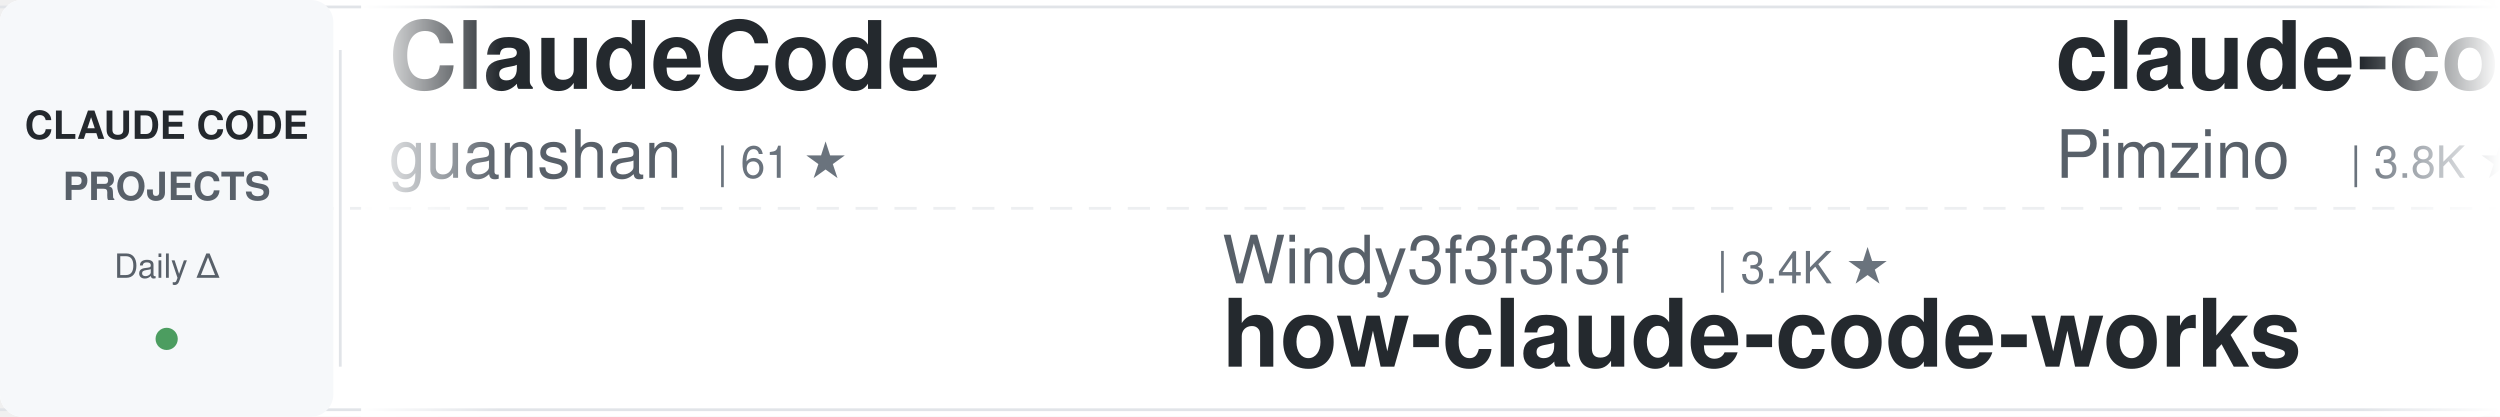
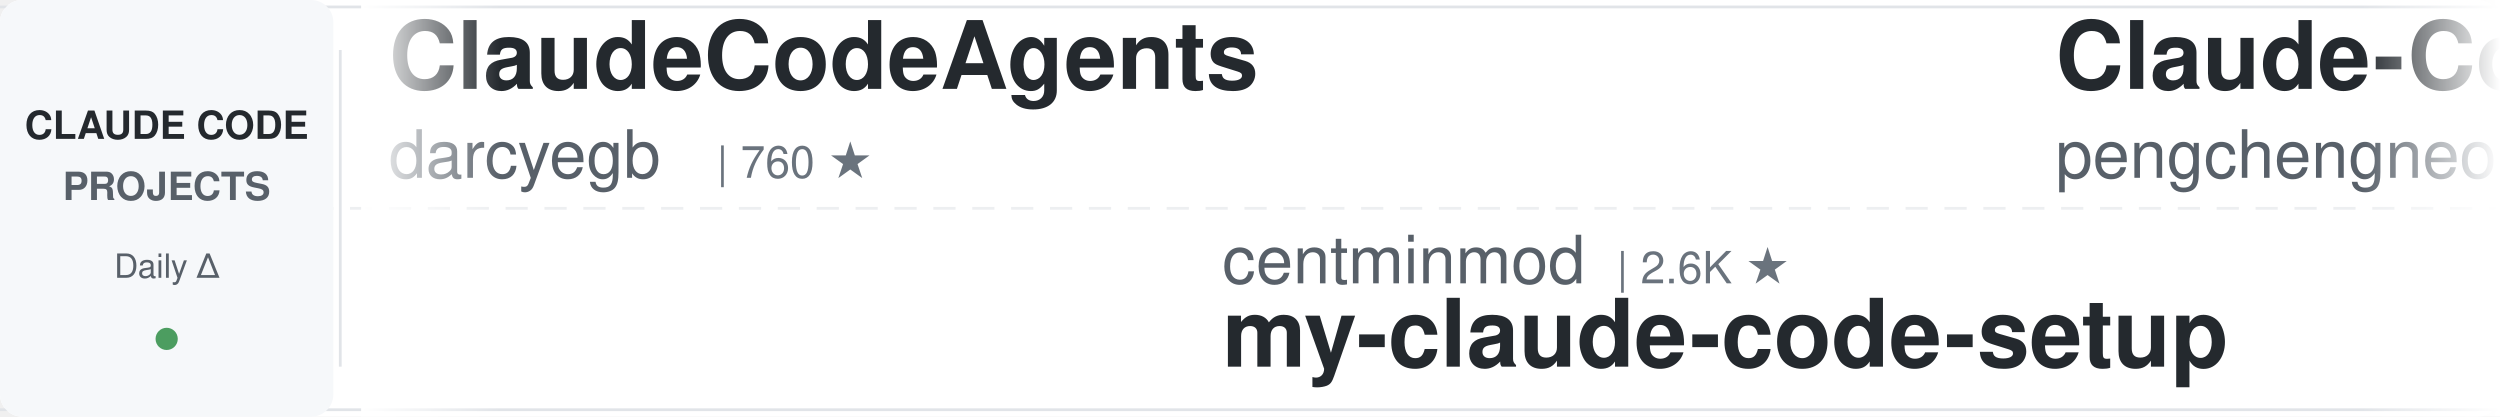
<svg xmlns="http://www.w3.org/2000/svg" width="900" height="150">
  <defs>
    <linearGradient id="awesomeLeftFade" x1="0%" y1="0%" x2="100%" y2="0%">
      <stop offset="0%" style="stop-color:#ffffff;stop-opacity:1" />
      <stop offset="100%" style="stop-color:#ffffff;stop-opacity:0" />
    </linearGradient>
    <linearGradient id="awesomeRightFade" x1="0%" y1="0%" x2="100%" y2="0%">
      <stop offset="0%" style="stop-color:#ffffff;stop-opacity:0" />
      <stop offset="100%" style="stop-color:#ffffff;stop-opacity:1" />
    </linearGradient>
  </defs>
  <rect width="900" height="150" fill="#ffffff" rx="8" />
  <rect x="0" y="2" width="900" height="1" fill="#e1e4e8" />
  <rect x="0" y="147" width="900" height="1" fill="#e1e4e8" />
  <line x1="0" y1="75" x2="900" y2="75" stroke="#e1e4e8" stroke-width="1" stroke-dasharray="8 6" opacity="0.6" />
  <rect x="0" y="0" width="120" height="150" fill="#f6f8fa" rx="8" />
  <text x="60" y="50" font-family="-apple-system, BlinkMacSystemFont, 'Segoe UI', Helvetica, Arial, sans-serif" font-size="14" font-weight="600" fill="#24292e" text-anchor="middle">CLAUDE CODE</text>
  <text x="60" y="72" font-family="-apple-system, BlinkMacSystemFont, 'Segoe UI', Helvetica, Arial, sans-serif" font-size="14" font-weight="600" fill="#586069" text-anchor="middle">PROJECTS</text>
  <text x="60" y="100" font-family="-apple-system, BlinkMacSystemFont, 'Segoe UI', Helvetica, Arial, sans-serif" font-size="12" font-weight="500" fill="#586069" text-anchor="middle">Daily Δ</text>
  <circle cx="60" cy="122" r="4" fill="#22863a" opacity="0.8" />
  <rect x="122" y="18" width="1" height="114" fill="#e1e4e8" />
  <clipPath id="awesomeTickerClip">
    <rect x="130" y="0" width="770" height="150" />
  </clipPath>
  <g clip-path="url(#awesomeTickerClip)">
    <g id="awesomeTickerItems">
      <animateTransform attributeName="transform" attributeType="XML" type="translate" from="0 0" to="-3000 0" dur="54s" repeatCount="indefinite" />
      <g transform="translate(0, 0)">
-         <text x="140" y="32" font-family="-apple-system, BlinkMacSystemFont, 'Segoe UI', Helvetica, Arial, sans-serif" font-size="34" font-weight="600" fill="#24292e">ClaudeCode</text>
-         <text x="140" y="64" font-family="-apple-system, BlinkMacSystemFont, 'Segoe UI', Helvetica, Arial, sans-serif" font-size="24" font-weight="400" fill="#586069">guanshan</text>
-         <text x="258" y="64" font-family="-apple-system, BlinkMacSystemFont, 'Segoe UI', Helvetica, Arial, sans-serif" font-size="16" font-weight="500" fill="#6a737d">| 61 ★</text>
+         <text x="140" y="32" font-family="-apple-system, BlinkMacSystemFont, 'Segoe UI', Helvetica, Arial, sans-serif" font-size="34" font-weight="600" fill="#24292e">ClaudeCodeAgents</text>
+         <text x="140" y="64" font-family="-apple-system, BlinkMacSystemFont, 'Segoe UI', Helvetica, Arial, sans-serif" font-size="24" font-weight="400" fill="#586069">darcyegb</text>
+         <text x="258" y="64" font-family="-apple-system, BlinkMacSystemFont, 'Segoe UI', Helvetica, Arial, sans-serif" font-size="16" font-weight="500" fill="#6a737d">| 760 ★</text>
      </g>
      <g transform="translate(300, 0)">
-         <text x="140" y="102" font-family="-apple-system, BlinkMacSystemFont, 'Segoe UI', Helvetica, Arial, sans-serif" font-size="24" font-weight="400" fill="#586069">Windy3f3f3f3f</text>
-         <text x="318" y="102" font-family="-apple-system, BlinkMacSystemFont, 'Segoe UI', Helvetica, Arial, sans-serif" font-size="16" font-weight="500" fill="#6a737d">| 3.4K ★</text>
-         <text x="140" y="132" font-family="-apple-system, BlinkMacSystemFont, 'Segoe UI', Helvetica, Arial, sans-serif" font-size="34" font-weight="600" fill="#24292e">how-claude-code-works</text>
-       </g>
-       <g transform="translate(600, 0)">
-         <text x="140" y="32" font-family="-apple-system, BlinkMacSystemFont, 'Segoe UI', Helvetica, Arial, sans-serif" font-size="34" font-weight="600" fill="#24292e">claude-code-spec-workflo...</text>
-         <text x="140" y="64" font-family="-apple-system, BlinkMacSystemFont, 'Segoe UI', Helvetica, Arial, sans-serif" font-size="24" font-weight="400" fill="#586069">Pimzino</text>
-         <text x="246" y="64" font-family="-apple-system, BlinkMacSystemFont, 'Segoe UI', Helvetica, Arial, sans-serif" font-size="16" font-weight="500" fill="#6a737d">| 3.8K ★</text>
-       </g>
-       <g transform="translate(900, 0)">
        <text x="140" y="102" font-family="-apple-system, BlinkMacSystemFont, 'Segoe UI', Helvetica, Arial, sans-serif" font-size="24" font-weight="400" fill="#586069">centminmod</text>
        <text x="282" y="102" font-family="-apple-system, BlinkMacSystemFont, 'Segoe UI', Helvetica, Arial, sans-serif" font-size="16" font-weight="500" fill="#6a737d">| 2.6K ★</text>
        <text x="140" y="132" font-family="-apple-system, BlinkMacSystemFont, 'Segoe UI', Helvetica, Arial, sans-serif" font-size="34" font-weight="600" fill="#24292e">my-claude-code-setup</text>
      </g>
+       <g transform="translate(600, 0)">
+         <text x="140" y="32" font-family="-apple-system, BlinkMacSystemFont, 'Segoe UI', Helvetica, Arial, sans-serif" font-size="34" font-weight="600" fill="#24292e">Claude-Code</text>
+         <text x="140" y="64" font-family="-apple-system, BlinkMacSystemFont, 'Segoe UI', Helvetica, Arial, sans-serif" font-size="24" font-weight="400" fill="#586069">pengchengneo</text>
+         <text x="306" y="64" font-family="-apple-system, BlinkMacSystemFont, 'Segoe UI', Helvetica, Arial, sans-serif" font-size="16" font-weight="500" fill="#6a737d">| 1.7K ★</text>
+       </g>
+       <g transform="translate(900, 0)">
+         <text x="140" y="102" font-family="-apple-system, BlinkMacSystemFont, 'Segoe UI', Helvetica, Arial, sans-serif" font-size="24" font-weight="400" fill="#586069">VILA-Lab</text>
+         <text x="258" y="102" font-family="-apple-system, BlinkMacSystemFont, 'Segoe UI', Helvetica, Arial, sans-serif" font-size="16" font-weight="500" fill="#6a737d">| 2.1K ★</text>
+         <text x="335" y="102" font-family="-apple-system, BlinkMacSystemFont, 'Segoe UI', Helvetica, Arial, sans-serif" font-size="16" font-weight="500" fill="#22863a"> +1</text>
+         <text x="140" y="132" font-family="-apple-system, BlinkMacSystemFont, 'Segoe UI', Helvetica, Arial, sans-serif" font-size="34" font-weight="600" fill="#24292e">Dive-into-Claude-Code</text>
+       </g>
      <g transform="translate(1200, 0)">
-         <text x="140" y="32" font-family="-apple-system, BlinkMacSystemFont, 'Segoe UI', Helvetica, Arial, sans-serif" font-size="34" font-weight="600" fill="#24292e">Claude-Code</text>
-         <text x="140" y="64" font-family="-apple-system, BlinkMacSystemFont, 'Segoe UI', Helvetica, Arial, sans-serif" font-size="24" font-weight="400" fill="#586069">OrcaWhisper</text>
-         <text x="294" y="64" font-family="-apple-system, BlinkMacSystemFont, 'Segoe UI', Helvetica, Arial, sans-serif" font-size="16" font-weight="500" fill="#6a737d">| 90 ★</text>
+         <text x="140" y="32" font-family="-apple-system, BlinkMacSystemFont, 'Segoe UI', Helvetica, Arial, sans-serif" font-size="34" font-weight="600" fill="#24292e">claude-code-rev</text>
+         <text x="140" y="64" font-family="-apple-system, BlinkMacSystemFont, 'Segoe UI', Helvetica, Arial, sans-serif" font-size="24" font-weight="400" fill="#586069">oboard</text>
+         <text x="234" y="64" font-family="-apple-system, BlinkMacSystemFont, 'Segoe UI', Helvetica, Arial, sans-serif" font-size="16" font-weight="500" fill="#6a737d">| 3.3K ★</text>
+         <text x="311" y="64" font-family="-apple-system, BlinkMacSystemFont, 'Segoe UI', Helvetica, Arial, sans-serif" font-size="16" font-weight="500" fill="#cb2431"> -1</text>
      </g>
      <g transform="translate(1500, 0)">
-         <text x="140" y="102" font-family="-apple-system, BlinkMacSystemFont, 'Segoe UI', Helvetica, Arial, sans-serif" font-size="24" font-weight="400" fill="#586069">AprilNEA</text>
-         <text x="258" y="102" font-family="-apple-system, BlinkMacSystemFont, 'Segoe UI', Helvetica, Arial, sans-serif" font-size="16" font-weight="500" fill="#6a737d">| 391 ★</text>
-         <text x="140" y="132" font-family="-apple-system, BlinkMacSystemFont, 'Segoe UI', Helvetica, Arial, sans-serif" font-size="34" font-weight="600" fill="#24292e">claude-code-source</text>
+         <text x="140" y="102" font-family="-apple-system, BlinkMacSystemFont, 'Segoe UI', Helvetica, Arial, sans-serif" font-size="24" font-weight="400" fill="#586069">affaan-m</text>
+         <text x="258" y="102" font-family="-apple-system, BlinkMacSystemFont, 'Segoe UI', Helvetica, Arial, sans-serif" font-size="16" font-weight="500" fill="#6a737d">| 240.1K ★</text>
+         <text x="353" y="102" font-family="-apple-system, BlinkMacSystemFont, 'Segoe UI', Helvetica, Arial, sans-serif" font-size="16" font-weight="500" fill="#22863a"> +24</text>
+         <text x="140" y="132" font-family="-apple-system, BlinkMacSystemFont, 'Segoe UI', Helvetica, Arial, sans-serif" font-size="34" font-weight="600" fill="#24292e">ECC</text>
      </g>
      <g transform="translate(1800, 0)">
-         <text x="140" y="32" font-family="-apple-system, BlinkMacSystemFont, 'Segoe UI', Helvetica, Arial, sans-serif" font-size="34" font-weight="600" fill="#24292e">claude_codex_bridge</text>
-         <text x="140" y="64" font-family="-apple-system, BlinkMacSystemFont, 'Segoe UI', Helvetica, Arial, sans-serif" font-size="24" font-weight="400" fill="#586069">SeemSeam</text>
-         <text x="258" y="64" font-family="-apple-system, BlinkMacSystemFont, 'Segoe UI', Helvetica, Arial, sans-serif" font-size="16" font-weight="500" fill="#6a737d">| 3.4K ★</text>
-         <text x="335" y="64" font-family="-apple-system, BlinkMacSystemFont, 'Segoe UI', Helvetica, Arial, sans-serif" font-size="16" font-weight="500" fill="#cb2431"> -4</text>
+         <text x="140" y="32" font-family="-apple-system, BlinkMacSystemFont, 'Segoe UI', Helvetica, Arial, sans-serif" font-size="34" font-weight="600" fill="#24292e">claude-code-source-code-...</text>
+         <text x="140" y="64" font-family="-apple-system, BlinkMacSystemFont, 'Segoe UI', Helvetica, Arial, sans-serif" font-size="24" font-weight="400" fill="#586069">ghuntley</text>
+         <text x="258" y="64" font-family="-apple-system, BlinkMacSystemFont, 'Segoe UI', Helvetica, Arial, sans-serif" font-size="16" font-weight="500" fill="#6a737d">| 989 ★</text>
      </g>
      <g transform="translate(2100, 0)">
-         <text x="140" y="102" font-family="-apple-system, BlinkMacSystemFont, 'Segoe UI', Helvetica, Arial, sans-serif" font-size="24" font-weight="400" fill="#586069">repowise-dev</text>
-         <text x="306" y="102" font-family="-apple-system, BlinkMacSystemFont, 'Segoe UI', Helvetica, Arial, sans-serif" font-size="16" font-weight="500" fill="#6a737d">| 1.2K ★</text>
-         <text x="140" y="132" font-family="-apple-system, BlinkMacSystemFont, 'Segoe UI', Helvetica, Arial, sans-serif" font-size="34" font-weight="600" fill="#24292e">claude-code-prompts</text>
+         <text x="140" y="102" font-family="-apple-system, BlinkMacSystemFont, 'Segoe UI', Helvetica, Arial, sans-serif" font-size="24" font-weight="400" fill="#586069">fazxes</text>
+         <text x="234" y="102" font-family="-apple-system, BlinkMacSystemFont, 'Segoe UI', Helvetica, Arial, sans-serif" font-size="16" font-weight="500" fill="#6a737d">| 231 ★</text>
+         <text x="140" y="132" font-family="-apple-system, BlinkMacSystemFont, 'Segoe UI', Helvetica, Arial, sans-serif" font-size="34" font-weight="600" fill="#24292e">Claude-code</text>
      </g>
      <g transform="translate(2400, 0)">
-         <text x="140" y="32" font-family="-apple-system, BlinkMacSystemFont, 'Segoe UI', Helvetica, Arial, sans-serif" font-size="34" font-weight="600" fill="#24292e">claude-code-hooks-master...</text>
-         <text x="140" y="64" font-family="-apple-system, BlinkMacSystemFont, 'Segoe UI', Helvetica, Arial, sans-serif" font-size="24" font-weight="400" fill="#586069">disler</text>
-         <text x="234" y="64" font-family="-apple-system, BlinkMacSystemFont, 'Segoe UI', Helvetica, Arial, sans-serif" font-size="16" font-weight="500" fill="#6a737d">| 3.9K ★</text>
+         <text x="140" y="32" font-family="-apple-system, BlinkMacSystemFont, 'Segoe UI', Helvetica, Arial, sans-serif" font-size="34" font-weight="600" fill="#24292e">Claude-Code</text>
+         <text x="140" y="64" font-family="-apple-system, BlinkMacSystemFont, 'Segoe UI', Helvetica, Arial, sans-serif" font-size="24" font-weight="400" fill="#586069">KPR111</text>
+         <text x="234" y="64" font-family="-apple-system, BlinkMacSystemFont, 'Segoe UI', Helvetica, Arial, sans-serif" font-size="16" font-weight="500" fill="#6a737d">| 18 ★</text>
      </g>
      <g transform="translate(2700, 0)">
-         <text x="140" y="102" font-family="-apple-system, BlinkMacSystemFont, 'Segoe UI', Helvetica, Arial, sans-serif" font-size="24" font-weight="400" fill="#586069">777genius</text>
-         <text x="270" y="102" font-family="-apple-system, BlinkMacSystemFont, 'Segoe UI', Helvetica, Arial, sans-serif" font-size="16" font-weight="500" fill="#6a737d">| 926 ★</text>
-         <text x="140" y="132" font-family="-apple-system, BlinkMacSystemFont, 'Segoe UI', Helvetica, Arial, sans-serif" font-size="34" font-weight="600" fill="#24292e">claude-code-source-code</text>
+         <text x="140" y="102" font-family="-apple-system, BlinkMacSystemFont, 'Segoe UI', Helvetica, Arial, sans-serif" font-size="24" font-weight="400" fill="#586069">jeremylongshore</text>
+         <text x="342" y="102" font-family="-apple-system, BlinkMacSystemFont, 'Segoe UI', Helvetica, Arial, sans-serif" font-size="16" font-weight="500" fill="#6a737d">| 2.6K ★</text>
+         <text x="419" y="102" font-family="-apple-system, BlinkMacSystemFont, 'Segoe UI', Helvetica, Arial, sans-serif" font-size="16" font-weight="500" fill="#22863a"> +1</text>
+         <text x="140" y="132" font-family="-apple-system, BlinkMacSystemFont, 'Segoe UI', Helvetica, Arial, sans-serif" font-size="34" font-weight="600" fill="#24292e">claude-code-plugins-plus...</text>
      </g>
      <g transform="translate(3000, 0)">
-         <text x="140" y="32" font-family="-apple-system, BlinkMacSystemFont, 'Segoe UI', Helvetica, Arial, sans-serif" font-size="34" font-weight="600" fill="#24292e">ClaudeCode</text>
-         <text x="140" y="64" font-family="-apple-system, BlinkMacSystemFont, 'Segoe UI', Helvetica, Arial, sans-serif" font-size="24" font-weight="400" fill="#586069">guanshan</text>
-         <text x="258" y="64" font-family="-apple-system, BlinkMacSystemFont, 'Segoe UI', Helvetica, Arial, sans-serif" font-size="16" font-weight="500" fill="#6a737d">| 61 ★</text>
+         <text x="140" y="32" font-family="-apple-system, BlinkMacSystemFont, 'Segoe UI', Helvetica, Arial, sans-serif" font-size="34" font-weight="600" fill="#24292e">ClaudeCodeAgents</text>
+         <text x="140" y="64" font-family="-apple-system, BlinkMacSystemFont, 'Segoe UI', Helvetica, Arial, sans-serif" font-size="24" font-weight="400" fill="#586069">darcyegb</text>
+         <text x="258" y="64" font-family="-apple-system, BlinkMacSystemFont, 'Segoe UI', Helvetica, Arial, sans-serif" font-size="16" font-weight="500" fill="#6a737d">| 760 ★</text>
      </g>
      <g transform="translate(3300, 0)">
-         <text x="140" y="102" font-family="-apple-system, BlinkMacSystemFont, 'Segoe UI', Helvetica, Arial, sans-serif" font-size="24" font-weight="400" fill="#586069">Windy3f3f3f3f</text>
-         <text x="318" y="102" font-family="-apple-system, BlinkMacSystemFont, 'Segoe UI', Helvetica, Arial, sans-serif" font-size="16" font-weight="500" fill="#6a737d">| 3.4K ★</text>
-         <text x="140" y="132" font-family="-apple-system, BlinkMacSystemFont, 'Segoe UI', Helvetica, Arial, sans-serif" font-size="34" font-weight="600" fill="#24292e">how-claude-code-works</text>
-       </g>
-       <g transform="translate(3600, 0)">
-         <text x="140" y="32" font-family="-apple-system, BlinkMacSystemFont, 'Segoe UI', Helvetica, Arial, sans-serif" font-size="34" font-weight="600" fill="#24292e">claude-code-spec-workflo...</text>
-         <text x="140" y="64" font-family="-apple-system, BlinkMacSystemFont, 'Segoe UI', Helvetica, Arial, sans-serif" font-size="24" font-weight="400" fill="#586069">Pimzino</text>
-         <text x="246" y="64" font-family="-apple-system, BlinkMacSystemFont, 'Segoe UI', Helvetica, Arial, sans-serif" font-size="16" font-weight="500" fill="#6a737d">| 3.8K ★</text>
-       </g>
-       <g transform="translate(3900, 0)">
        <text x="140" y="102" font-family="-apple-system, BlinkMacSystemFont, 'Segoe UI', Helvetica, Arial, sans-serif" font-size="24" font-weight="400" fill="#586069">centminmod</text>
        <text x="282" y="102" font-family="-apple-system, BlinkMacSystemFont, 'Segoe UI', Helvetica, Arial, sans-serif" font-size="16" font-weight="500" fill="#6a737d">| 2.6K ★</text>
        <text x="140" y="132" font-family="-apple-system, BlinkMacSystemFont, 'Segoe UI', Helvetica, Arial, sans-serif" font-size="34" font-weight="600" fill="#24292e">my-claude-code-setup</text>
+       </g>
+       <g transform="translate(3600, 0)">
+         <text x="140" y="32" font-family="-apple-system, BlinkMacSystemFont, 'Segoe UI', Helvetica, Arial, sans-serif" font-size="34" font-weight="600" fill="#24292e">Claude-Code</text>
+         <text x="140" y="64" font-family="-apple-system, BlinkMacSystemFont, 'Segoe UI', Helvetica, Arial, sans-serif" font-size="24" font-weight="400" fill="#586069">pengchengneo</text>
+         <text x="306" y="64" font-family="-apple-system, BlinkMacSystemFont, 'Segoe UI', Helvetica, Arial, sans-serif" font-size="16" font-weight="500" fill="#6a737d">| 1.7K ★</text>
+       </g>
+       <g transform="translate(3900, 0)">
+         <text x="140" y="102" font-family="-apple-system, BlinkMacSystemFont, 'Segoe UI', Helvetica, Arial, sans-serif" font-size="24" font-weight="400" fill="#586069">VILA-Lab</text>
+         <text x="258" y="102" font-family="-apple-system, BlinkMacSystemFont, 'Segoe UI', Helvetica, Arial, sans-serif" font-size="16" font-weight="500" fill="#6a737d">| 2.1K ★</text>
+         <text x="335" y="102" font-family="-apple-system, BlinkMacSystemFont, 'Segoe UI', Helvetica, Arial, sans-serif" font-size="16" font-weight="500" fill="#22863a"> +1</text>
+         <text x="140" y="132" font-family="-apple-system, BlinkMacSystemFont, 'Segoe UI', Helvetica, Arial, sans-serif" font-size="34" font-weight="600" fill="#24292e">Dive-into-Claude-Code</text>
      </g>
    </g>
  </g>
  <rect x="130" y="0" width="50" height="150" fill="url(#awesomeLeftFade)" />
  <rect x="850" y="0" width="50" height="150" fill="url(#awesomeRightFade)" />
</svg>
